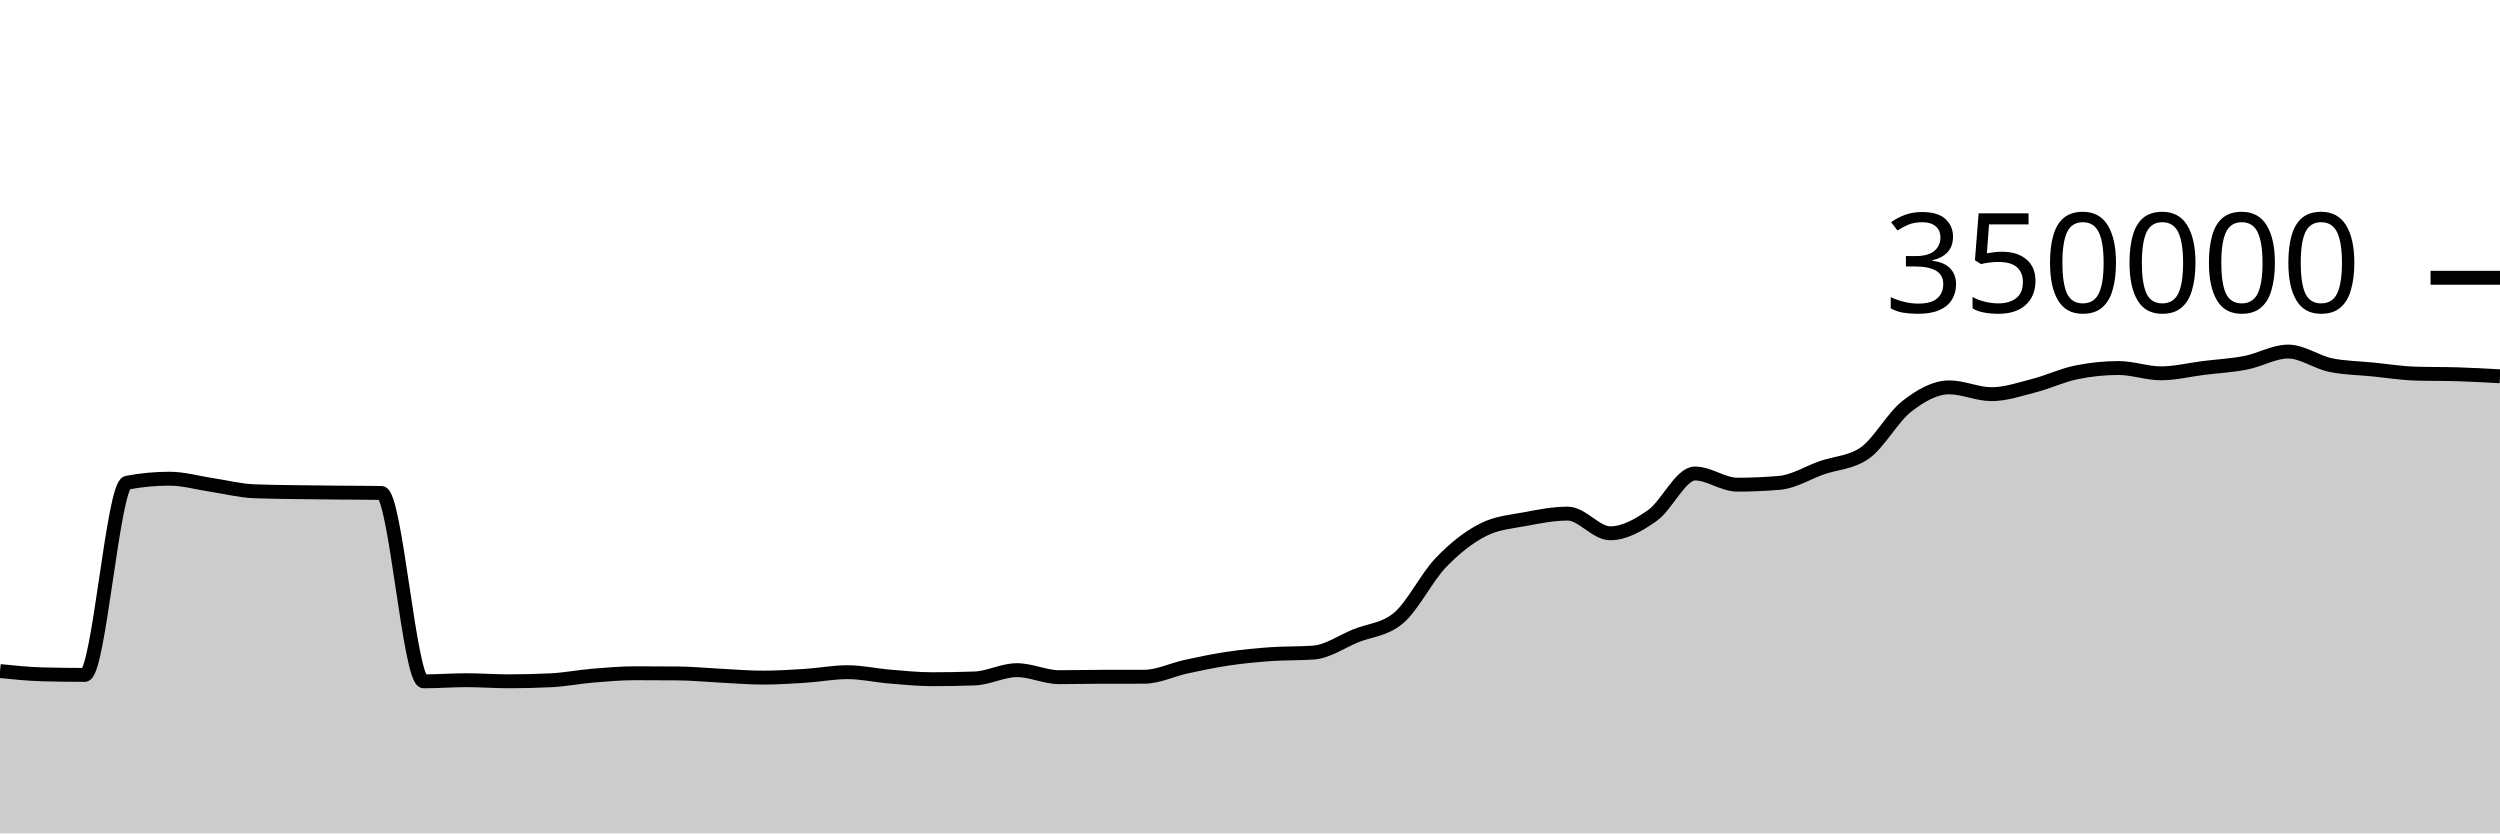
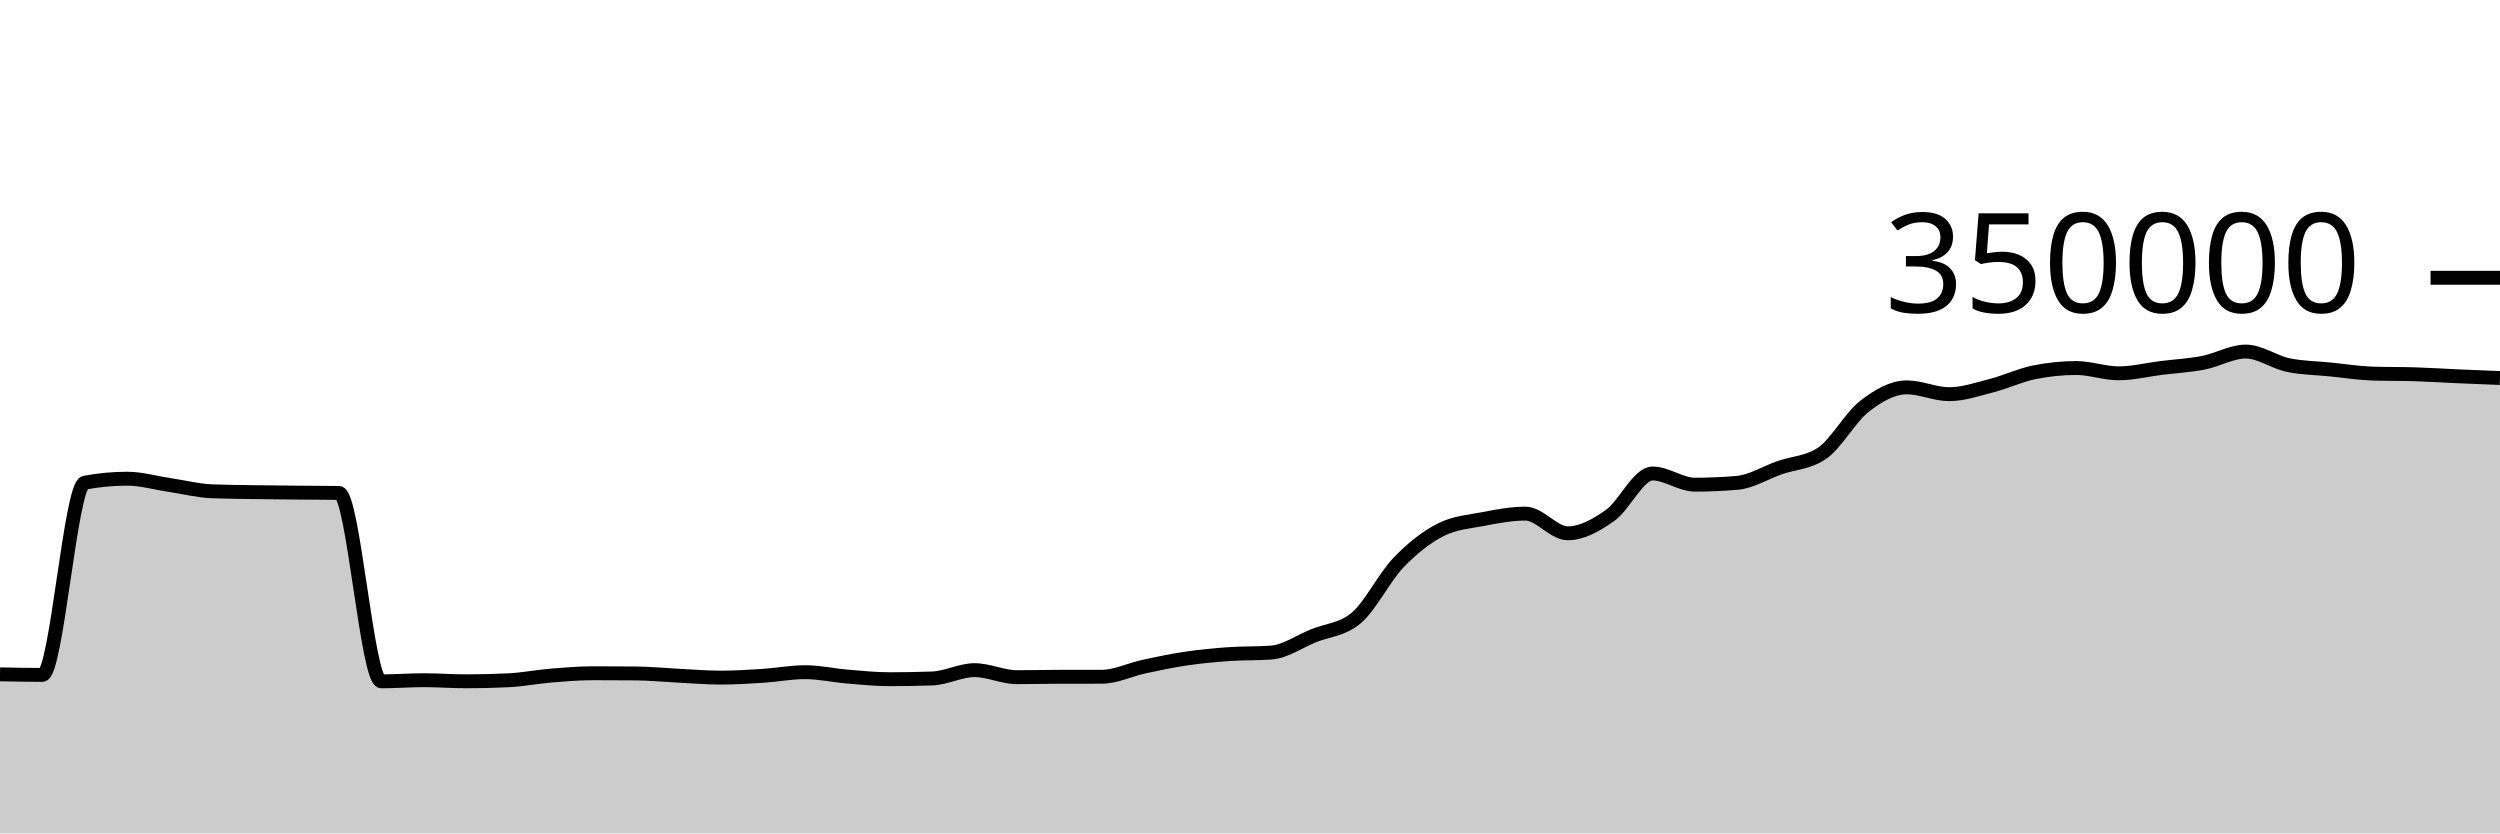
<svg xmlns="http://www.w3.org/2000/svg" viewBox="0 0 180 60">
  <g transform="translate(0,20)">
-     <path class="area" fill="rgba(0, 0, 0, 0.2)" d="M0,28.316C1.017,28.42,2.034,28.524,3.051,28.552C4.068,28.579,5.085,28.593,6.102,28.593C7.119,28.593,8.136,14.945,9.153,14.753C10.169,14.561,11.186,14.466,12.203,14.466C13.22,14.466,14.237,14.767,15.254,14.918C16.271,15.069,17.288,15.332,18.305,15.372C19.322,15.413,20.339,15.418,21.356,15.434C22.373,15.45,23.39,15.458,24.407,15.468C25.424,15.478,26.441,15.476,27.458,15.492C28.475,15.508,29.492,29.056,30.508,29.056C31.525,29.056,32.542,28.975,33.559,28.975C34.576,28.975,35.593,29.053,36.61,29.053C37.627,29.053,38.644,29.029,39.661,28.98C40.678,28.931,41.695,28.727,42.712,28.643C43.729,28.558,44.746,28.474,45.763,28.474C46.78,28.474,47.797,28.478,48.814,28.487C49.831,28.496,50.847,28.598,51.864,28.648C52.881,28.699,53.898,28.788,54.915,28.788C55.932,28.788,56.949,28.727,57.966,28.661C58.983,28.596,60,28.397,61.017,28.397C62.034,28.397,63.051,28.63,64.068,28.714C65.085,28.799,66.102,28.903,67.119,28.903C68.136,28.903,69.153,28.885,70.169,28.849C71.186,28.813,72.203,28.251,73.22,28.251C74.237,28.251,75.254,28.757,76.271,28.757C77.288,28.757,78.305,28.729,79.322,28.728C80.339,28.727,81.356,28.727,82.373,28.726C83.39,28.725,84.407,28.213,85.424,27.994C86.441,27.775,87.458,27.562,88.475,27.413C89.492,27.263,90.508,27.168,91.525,27.096C92.542,27.025,93.559,27.059,94.576,26.985C95.593,26.911,96.61,26.185,97.627,25.773C98.644,25.361,99.661,25.353,100.678,24.513C101.695,23.673,102.712,21.581,103.729,20.52C104.746,19.459,105.763,18.663,106.78,18.146C107.797,17.629,108.814,17.565,109.831,17.371C110.847,17.176,111.864,16.98,112.881,16.98C113.898,16.98,114.915,18.398,115.932,18.398C116.949,18.398,117.966,17.825,118.983,17.107C120,16.389,121.017,14.091,122.034,14.091C123.051,14.091,124.068,14.896,125.085,14.896C126.102,14.896,127.119,14.852,128.136,14.764C129.153,14.676,130.169,14.026,131.186,13.672C132.203,13.317,133.22,13.327,134.237,12.637C135.254,11.947,136.271,10.049,137.288,9.258C138.305,8.467,139.322,7.89,140.339,7.89C141.356,7.89,142.373,8.38,143.39,8.38C144.407,8.38,145.424,8.028,146.441,7.766C147.458,7.505,148.475,7.019,149.492,6.811C150.508,6.603,151.525,6.498,152.542,6.498C153.559,6.498,154.576,6.879,155.593,6.879C156.61,6.879,157.627,6.622,158.644,6.495C159.661,6.369,160.678,6.315,161.695,6.118C162.712,5.92,163.729,5.312,164.746,5.312C165.763,5.312,166.78,6.072,167.797,6.284C168.814,6.496,169.831,6.499,170.847,6.602C171.864,6.704,172.881,6.869,173.898,6.9C174.915,6.932,175.932,6.916,176.949,6.948C177.966,6.979,178.983,7.035,180,7.092L180,40C178.983,40,177.966,40,176.949,40C175.932,40,174.915,40,173.898,40C172.881,40,171.864,40,170.847,40C169.831,40,168.814,40,167.797,40C166.78,40,165.763,40,164.746,40C163.729,40,162.712,40,161.695,40C160.678,40,159.661,40,158.644,40C157.627,40,156.61,40,155.593,40C154.576,40,153.559,40,152.542,40C151.525,40,150.508,40,149.492,40C148.475,40,147.458,40,146.441,40C145.424,40,144.407,40,143.39,40C142.373,40,141.356,40,140.339,40C139.322,40,138.305,40,137.288,40C136.271,40,135.254,40,134.237,40C133.22,40,132.203,40,131.186,40C130.169,40,129.153,40,128.136,40C127.119,40,126.102,40,125.085,40C124.068,40,123.051,40,122.034,40C121.017,40,120,40,118.983,40C117.966,40,116.949,40,115.932,40C114.915,40,113.898,40,112.881,40C111.864,40,110.847,40,109.831,40C108.814,40,107.797,40,106.78,40C105.763,40,104.746,40,103.729,40C102.712,40,101.695,40,100.678,40C99.661,40,98.644,40,97.627,40C96.61,40,95.593,40,94.576,40C93.559,40,92.542,40,91.525,40C90.508,40,89.492,40,88.475,40C87.458,40,86.441,40,85.424,40C84.407,40,83.39,40,82.373,40C81.356,40,80.339,40,79.322,40C78.305,40,77.288,40,76.271,40C75.254,40,74.237,40,73.22,40C72.203,40,71.186,40,70.169,40C69.153,40,68.136,40,67.119,40C66.102,40,65.085,40,64.068,40C63.051,40,62.034,40,61.017,40C60,40,58.983,40,57.966,40C56.949,40,55.932,40,54.915,40C53.898,40,52.881,40,51.864,40C50.847,40,49.831,40,48.814,40C47.797,40,46.78,40,45.763,40C44.746,40,43.729,40,42.712,40C41.695,40,40.678,40,39.661,40C38.644,40,37.627,40,36.61,40C35.593,40,34.576,40,33.559,40C32.542,40,31.525,40,30.508,40C29.492,40,28.475,40,27.458,40C26.441,40,25.424,40,24.407,40C23.39,40,22.373,40,21.356,40C20.339,40,19.322,40,18.305,40C17.288,40,16.271,40,15.254,40C14.237,40,13.22,40,12.203,40C11.186,40,10.169,40,9.153,40C8.136,40,7.119,40,6.102,40C5.085,40,4.068,40,3.051,40C2.034,40,1.017,40,0,40Z" />
-     <path class="line" stroke="black" fill="none" d="M0,28.316C1.017,28.42,2.034,28.524,3.051,28.552C4.068,28.579,5.085,28.593,6.102,28.593C7.119,28.593,8.136,14.945,9.153,14.753C10.169,14.561,11.186,14.466,12.203,14.466C13.22,14.466,14.237,14.767,15.254,14.918C16.271,15.069,17.288,15.332,18.305,15.372C19.322,15.413,20.339,15.418,21.356,15.434C22.373,15.45,23.39,15.458,24.407,15.468C25.424,15.478,26.441,15.476,27.458,15.492C28.475,15.508,29.492,29.056,30.508,29.056C31.525,29.056,32.542,28.975,33.559,28.975C34.576,28.975,35.593,29.053,36.61,29.053C37.627,29.053,38.644,29.029,39.661,28.98C40.678,28.931,41.695,28.727,42.712,28.643C43.729,28.558,44.746,28.474,45.763,28.474C46.78,28.474,47.797,28.478,48.814,28.487C49.831,28.496,50.847,28.598,51.864,28.648C52.881,28.699,53.898,28.788,54.915,28.788C55.932,28.788,56.949,28.727,57.966,28.661C58.983,28.596,60,28.397,61.017,28.397C62.034,28.397,63.051,28.63,64.068,28.714C65.085,28.799,66.102,28.903,67.119,28.903C68.136,28.903,69.153,28.885,70.169,28.849C71.186,28.813,72.203,28.251,73.22,28.251C74.237,28.251,75.254,28.757,76.271,28.757C77.288,28.757,78.305,28.729,79.322,28.728C80.339,28.727,81.356,28.727,82.373,28.726C83.39,28.725,84.407,28.213,85.424,27.994C86.441,27.775,87.458,27.562,88.475,27.413C89.492,27.263,90.508,27.168,91.525,27.096C92.542,27.025,93.559,27.059,94.576,26.985C95.593,26.911,96.61,26.185,97.627,25.773C98.644,25.361,99.661,25.353,100.678,24.513C101.695,23.673,102.712,21.581,103.729,20.52C104.746,19.459,105.763,18.663,106.78,18.146C107.797,17.629,108.814,17.565,109.831,17.371C110.847,17.176,111.864,16.98,112.881,16.98C113.898,16.98,114.915,18.398,115.932,18.398C116.949,18.398,117.966,17.825,118.983,17.107C120,16.389,121.017,14.091,122.034,14.091C123.051,14.091,124.068,14.896,125.085,14.896C126.102,14.896,127.119,14.852,128.136,14.764C129.153,14.676,130.169,14.026,131.186,13.672C132.203,13.317,133.22,13.327,134.237,12.637C135.254,11.947,136.271,10.049,137.288,9.258C138.305,8.467,139.322,7.89,140.339,7.89C141.356,7.89,142.373,8.38,143.39,8.38C144.407,8.38,145.424,8.028,146.441,7.766C147.458,7.505,148.475,7.019,149.492,6.811C150.508,6.603,151.525,6.498,152.542,6.498C153.559,6.498,154.576,6.879,155.593,6.879C156.61,6.879,157.627,6.622,158.644,6.495C159.661,6.369,160.678,6.315,161.695,6.118C162.712,5.92,163.729,5.312,164.746,5.312C165.763,5.312,166.78,6.072,167.797,6.284C168.814,6.496,169.831,6.499,170.847,6.602C171.864,6.704,172.881,6.869,173.898,6.9C174.915,6.932,175.932,6.916,176.949,6.948C177.966,6.979,178.983,7.035,180,7.092" />
+     <path class="area" fill="rgba(0, 0, 0, 0.2)" d="M0,28.552C1.017,28.572,2.034,28.593,3.051,28.593C4.068,28.593,5.085,14.945,6.102,14.753C7.119,14.561,8.136,14.466,9.153,14.466C10.169,14.466,11.186,14.767,12.203,14.918C13.22,15.069,14.237,15.332,15.254,15.372C16.271,15.413,17.288,15.418,18.305,15.434C19.322,15.45,20.339,15.458,21.356,15.468C22.373,15.478,23.39,15.476,24.407,15.492C25.424,15.508,26.441,29.056,27.458,29.056C28.475,29.056,29.492,28.975,30.508,28.975C31.525,28.975,32.542,29.053,33.559,29.053C34.576,29.053,35.593,29.029,36.61,28.98C37.627,28.931,38.644,28.727,39.661,28.643C40.678,28.558,41.695,28.474,42.712,28.474C43.729,28.474,44.746,28.478,45.763,28.487C46.78,28.496,47.797,28.598,48.814,28.648C49.831,28.699,50.847,28.788,51.864,28.788C52.881,28.788,53.898,28.727,54.915,28.661C55.932,28.596,56.949,28.397,57.966,28.397C58.983,28.397,60,28.63,61.017,28.714C62.034,28.799,63.051,28.903,64.068,28.903C65.085,28.903,66.102,28.885,67.119,28.849C68.136,28.813,69.153,28.251,70.169,28.251C71.186,28.251,72.203,28.757,73.22,28.757C74.237,28.757,75.254,28.729,76.271,28.728C77.288,28.727,78.305,28.727,79.322,28.726C80.339,28.725,81.356,28.213,82.373,27.994C83.39,27.775,84.407,27.562,85.424,27.413C86.441,27.263,87.458,27.168,88.475,27.096C89.492,27.025,90.508,27.059,91.525,26.985C92.542,26.911,93.559,26.185,94.576,25.773C95.593,25.361,96.61,25.353,97.627,24.513C98.644,23.673,99.661,21.581,100.678,20.52C101.695,19.459,102.712,18.663,103.729,18.146C104.746,17.629,105.763,17.565,106.78,17.371C107.797,17.176,108.814,16.98,109.831,16.98C110.847,16.98,111.864,18.398,112.881,18.398C113.898,18.398,114.915,17.825,115.932,17.107C116.949,16.389,117.966,14.091,118.983,14.091C120,14.091,121.017,14.896,122.034,14.896C123.051,14.896,124.068,14.852,125.085,14.764C126.102,14.676,127.119,14.026,128.136,13.672C129.153,13.317,130.169,13.327,131.186,12.637C132.203,11.947,133.22,10.049,134.237,9.258C135.254,8.467,136.271,7.89,137.288,7.89C138.305,7.89,139.322,8.38,140.339,8.38C141.356,8.38,142.373,8.028,143.39,7.766C144.407,7.505,145.424,7.019,146.441,6.811C147.458,6.603,148.475,6.498,149.492,6.498C150.508,6.498,151.525,6.879,152.542,6.879C153.559,6.879,154.576,6.622,155.593,6.495C156.61,6.369,157.627,6.315,158.644,6.118C159.661,5.92,160.678,5.312,161.695,5.312C162.712,5.312,163.729,6.072,164.746,6.284C165.763,6.496,166.78,6.499,167.797,6.602C168.814,6.704,169.831,6.869,170.847,6.9C171.864,6.932,172.881,6.916,173.898,6.948C174.915,6.979,175.932,7.047,176.949,7.092C177.966,7.137,178.983,7.177,180,7.217L180,40C178.983,40,177.966,40,176.949,40C175.932,40,174.915,40,173.898,40C172.881,40,171.864,40,170.847,40C169.831,40,168.814,40,167.797,40C166.78,40,165.763,40,164.746,40C163.729,40,162.712,40,161.695,40C160.678,40,159.661,40,158.644,40C157.627,40,156.61,40,155.593,40C154.576,40,153.559,40,152.542,40C151.525,40,150.508,40,149.492,40C148.475,40,147.458,40,146.441,40C145.424,40,144.407,40,143.39,40C142.373,40,141.356,40,140.339,40C139.322,40,138.305,40,137.288,40C136.271,40,135.254,40,134.237,40C133.22,40,132.203,40,131.186,40C130.169,40,129.153,40,128.136,40C127.119,40,126.102,40,125.085,40C124.068,40,123.051,40,122.034,40C121.017,40,120,40,118.983,40C117.966,40,116.949,40,115.932,40C114.915,40,113.898,40,112.881,40C111.864,40,110.847,40,109.831,40C108.814,40,107.797,40,106.78,40C105.763,40,104.746,40,103.729,40C102.712,40,101.695,40,100.678,40C99.661,40,98.644,40,97.627,40C96.61,40,95.593,40,94.576,40C93.559,40,92.542,40,91.525,40C90.508,40,89.492,40,88.475,40C87.458,40,86.441,40,85.424,40C84.407,40,83.39,40,82.373,40C81.356,40,80.339,40,79.322,40C78.305,40,77.288,40,76.271,40C75.254,40,74.237,40,73.22,40C72.203,40,71.186,40,70.169,40C69.153,40,68.136,40,67.119,40C66.102,40,65.085,40,64.068,40C63.051,40,62.034,40,61.017,40C60,40,58.983,40,57.966,40C56.949,40,55.932,40,54.915,40C53.898,40,52.881,40,51.864,40C50.847,40,49.831,40,48.814,40C47.797,40,46.78,40,45.763,40C44.746,40,43.729,40,42.712,40C41.695,40,40.678,40,39.661,40C38.644,40,37.627,40,36.61,40C35.593,40,34.576,40,33.559,40C32.542,40,31.525,40,30.508,40C29.492,40,28.475,40,27.458,40C26.441,40,25.424,40,24.407,40C23.39,40,22.373,40,21.356,40C20.339,40,19.322,40,18.305,40C17.288,40,16.271,40,15.254,40C14.237,40,13.22,40,12.203,40C11.186,40,10.169,40,9.153,40C8.136,40,7.119,40,6.102,40C5.085,40,4.068,40,3.051,40C2.034,40,1.017,40,0,40Z" />
+     <path class="line" stroke="black" fill="none" d="M0,28.552C1.017,28.572,2.034,28.593,3.051,28.593C4.068,28.593,5.085,14.945,6.102,14.753C7.119,14.561,8.136,14.466,9.153,14.466C10.169,14.466,11.186,14.767,12.203,14.918C13.22,15.069,14.237,15.332,15.254,15.372C16.271,15.413,17.288,15.418,18.305,15.434C19.322,15.45,20.339,15.458,21.356,15.468C22.373,15.478,23.39,15.476,24.407,15.492C25.424,15.508,26.441,29.056,27.458,29.056C28.475,29.056,29.492,28.975,30.508,28.975C31.525,28.975,32.542,29.053,33.559,29.053C34.576,29.053,35.593,29.029,36.61,28.98C37.627,28.931,38.644,28.727,39.661,28.643C40.678,28.558,41.695,28.474,42.712,28.474C43.729,28.474,44.746,28.478,45.763,28.487C46.78,28.496,47.797,28.598,48.814,28.648C49.831,28.699,50.847,28.788,51.864,28.788C52.881,28.788,53.898,28.727,54.915,28.661C55.932,28.596,56.949,28.397,57.966,28.397C58.983,28.397,60,28.63,61.017,28.714C62.034,28.799,63.051,28.903,64.068,28.903C65.085,28.903,66.102,28.885,67.119,28.849C68.136,28.813,69.153,28.251,70.169,28.251C71.186,28.251,72.203,28.757,73.22,28.757C74.237,28.757,75.254,28.729,76.271,28.728C77.288,28.727,78.305,28.727,79.322,28.726C80.339,28.725,81.356,28.213,82.373,27.994C83.39,27.775,84.407,27.562,85.424,27.413C86.441,27.263,87.458,27.168,88.475,27.096C89.492,27.025,90.508,27.059,91.525,26.985C92.542,26.911,93.559,26.185,94.576,25.773C95.593,25.361,96.61,25.353,97.627,24.513C98.644,23.673,99.661,21.581,100.678,20.52C101.695,19.459,102.712,18.663,103.729,18.146C104.746,17.629,105.763,17.565,106.78,17.371C107.797,17.176,108.814,16.98,109.831,16.98C110.847,16.98,111.864,18.398,112.881,18.398C113.898,18.398,114.915,17.825,115.932,17.107C116.949,16.389,117.966,14.091,118.983,14.091C120,14.091,121.017,14.896,122.034,14.896C123.051,14.896,124.068,14.852,125.085,14.764C126.102,14.676,127.119,14.026,128.136,13.672C129.153,13.317,130.169,13.327,131.186,12.637C132.203,11.947,133.22,10.049,134.237,9.258C135.254,8.467,136.271,7.89,137.288,7.89C138.305,7.89,139.322,8.38,140.339,8.38C141.356,8.38,142.373,8.028,143.39,7.766C144.407,7.505,145.424,7.019,146.441,6.811C147.458,6.603,148.475,6.498,149.492,6.498C150.508,6.498,151.525,6.879,152.542,6.879C153.559,6.879,154.576,6.622,155.593,6.495C156.61,6.369,157.627,6.315,158.644,6.118C159.661,5.92,160.678,5.312,161.695,5.312C162.712,5.312,163.729,6.072,164.746,6.284C165.763,6.496,166.78,6.499,167.797,6.602C168.814,6.704,169.831,6.869,170.847,6.9C171.864,6.932,172.881,6.916,173.898,6.948C174.915,6.979,175.932,7.047,176.949,7.092C177.966,7.137,178.983,7.177,180,7.217" />
    <path class="axis-ceiling" stroke-width="1" stroke="black" fill="none" d="M175,0L180,0" />
    <text class="axis-ceiling-label" font-family="sans-serif" text-anchor="end" font-size="10px" x="170" y="2.5">350000</text>
  </g>
</svg>
